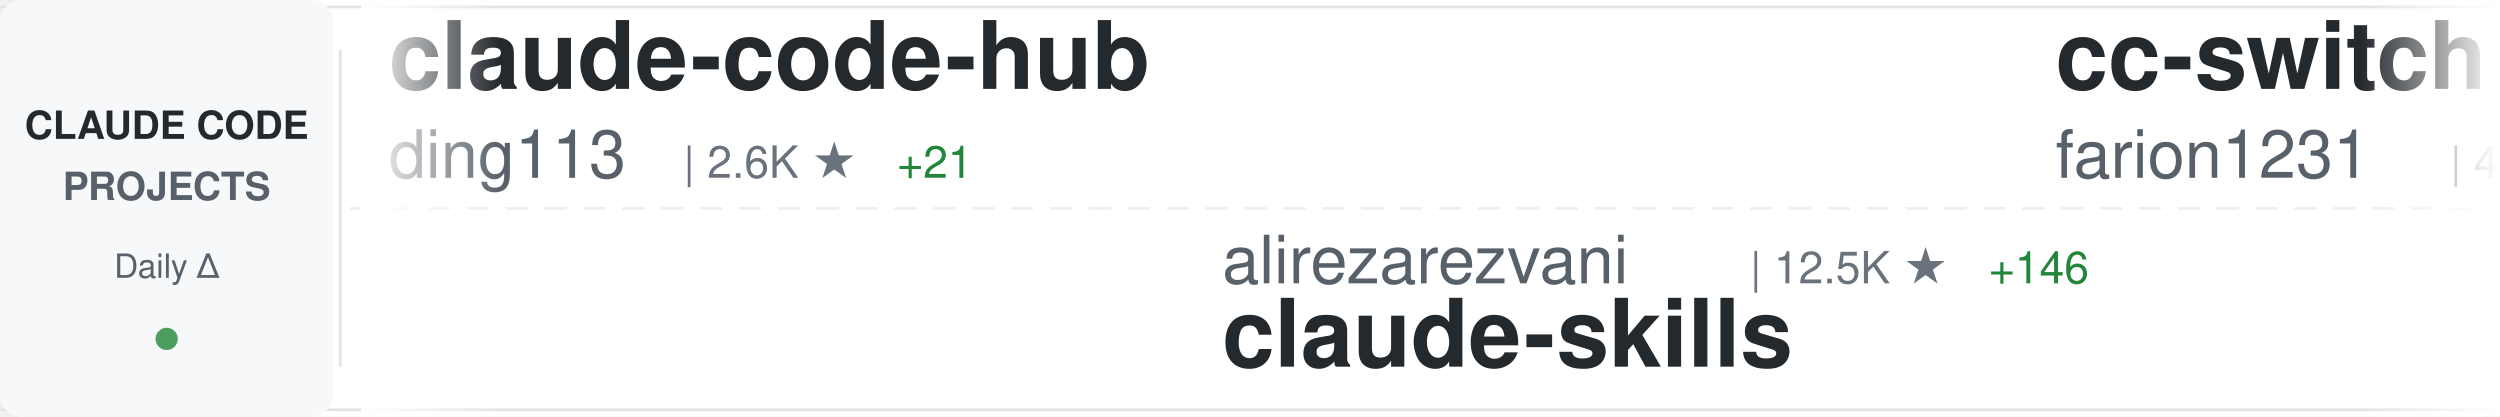
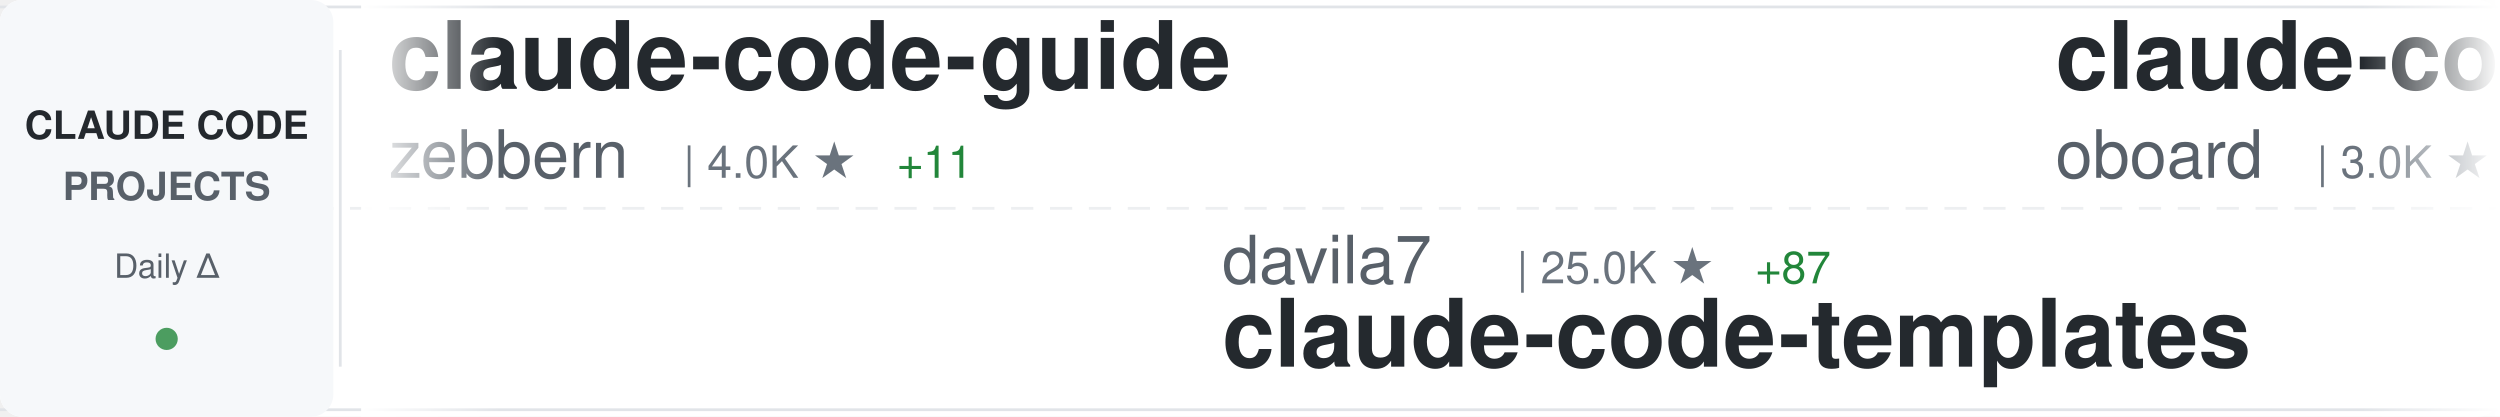
<svg xmlns="http://www.w3.org/2000/svg" width="900" height="150">
  <defs>
    <linearGradient id="awesomeLeftFade" x1="0%" y1="0%" x2="100%" y2="0%">
      <stop offset="0%" style="stop-color:#ffffff;stop-opacity:1" />
      <stop offset="100%" style="stop-color:#ffffff;stop-opacity:0" />
    </linearGradient>
    <linearGradient id="awesomeRightFade" x1="0%" y1="0%" x2="100%" y2="0%">
      <stop offset="0%" style="stop-color:#ffffff;stop-opacity:0" />
      <stop offset="100%" style="stop-color:#ffffff;stop-opacity:1" />
    </linearGradient>
  </defs>
  <rect width="900" height="150" fill="#ffffff" rx="8" />
  <rect x="0" y="2" width="900" height="1" fill="#e1e4e8" />
  <rect x="0" y="147" width="900" height="1" fill="#e1e4e8" />
  <line x1="0" y1="75" x2="900" y2="75" stroke="#e1e4e8" stroke-width="1" stroke-dasharray="8 6" opacity="0.6" />
  <rect x="0" y="0" width="120" height="150" fill="#f6f8fa" rx="8" />
  <text x="60" y="50" font-family="-apple-system, BlinkMacSystemFont, 'Segoe UI', Helvetica, Arial, sans-serif" font-size="14" font-weight="600" fill="#24292e" text-anchor="middle">CLAUDE CODE</text>
  <text x="60" y="72" font-family="-apple-system, BlinkMacSystemFont, 'Segoe UI', Helvetica, Arial, sans-serif" font-size="14" font-weight="600" fill="#586069" text-anchor="middle">PROJECTS</text>
  <text x="60" y="100" font-family="-apple-system, BlinkMacSystemFont, 'Segoe UI', Helvetica, Arial, sans-serif" font-size="12" font-weight="500" fill="#586069" text-anchor="middle">Daily Δ</text>
  <circle cx="60" cy="122" r="4" fill="#22863a" opacity="0.8" />
  <rect x="122" y="18" width="1" height="114" fill="#e1e4e8" />
  <clipPath id="awesomeTickerClip">
    <rect x="130" y="0" width="770" height="150" />
  </clipPath>
  <g clip-path="url(#awesomeTickerClip)">
    <g id="awesomeTickerItems">
      <animateTransform attributeName="transform" attributeType="XML" type="translate" from="0 0" to="-3000 0" dur="54s" repeatCount="indefinite" />
      <g transform="translate(0, 0)">
-         <text x="140" y="32" font-family="-apple-system, BlinkMacSystemFont, 'Segoe UI', Helvetica, Arial, sans-serif" font-size="34" font-weight="600" fill="#24292e">claude-code-hub</text>
-         <text x="140" y="64" font-family="-apple-system, BlinkMacSystemFont, 'Segoe UI', Helvetica, Arial, sans-serif" font-size="24" font-weight="400" fill="#586069">ding113</text>
-         <text x="246" y="64" font-family="-apple-system, BlinkMacSystemFont, 'Segoe UI', Helvetica, Arial, sans-serif" font-size="16" font-weight="500" fill="#6a737d">| 2.6K ★</text>
-         <text x="323" y="64" font-family="-apple-system, BlinkMacSystemFont, 'Segoe UI', Helvetica, Arial, sans-serif" font-size="16" font-weight="500" fill="#22863a"> +21</text>
+         <text x="140" y="32" font-family="-apple-system, BlinkMacSystemFont, 'Segoe UI', Helvetica, Arial, sans-serif" font-size="34" font-weight="600" fill="#24292e">claude-code-guide</text>
+         <text x="140" y="64" font-family="-apple-system, BlinkMacSystemFont, 'Segoe UI', Helvetica, Arial, sans-serif" font-size="24" font-weight="400" fill="#586069">zebbern</text>
+         <text x="246" y="64" font-family="-apple-system, BlinkMacSystemFont, 'Segoe UI', Helvetica, Arial, sans-serif" font-size="16" font-weight="500" fill="#6a737d">| 4.0K ★</text>
+         <text x="323" y="64" font-family="-apple-system, BlinkMacSystemFont, 'Segoe UI', Helvetica, Arial, sans-serif" font-size="16" font-weight="500" fill="#22863a"> +11</text>
      </g>
      <g transform="translate(300, 0)">
-         <text x="140" y="102" font-family="-apple-system, BlinkMacSystemFont, 'Segoe UI', Helvetica, Arial, sans-serif" font-size="24" font-weight="400" fill="#586069">alirezarezvani</text>
-         <text x="330" y="102" font-family="-apple-system, BlinkMacSystemFont, 'Segoe UI', Helvetica, Arial, sans-serif" font-size="16" font-weight="500" fill="#6a737d">| 12.5K ★</text>
-         <text x="416" y="102" font-family="-apple-system, BlinkMacSystemFont, 'Segoe UI', Helvetica, Arial, sans-serif" font-size="16" font-weight="500" fill="#22863a"> +146</text>
-         <text x="140" y="132" font-family="-apple-system, BlinkMacSystemFont, 'Segoe UI', Helvetica, Arial, sans-serif" font-size="34" font-weight="600" fill="#24292e">claude-skills</text>
+         <text x="140" y="102" font-family="-apple-system, BlinkMacSystemFont, 'Segoe UI', Helvetica, Arial, sans-serif" font-size="24" font-weight="400" fill="#586069">davila7</text>
+         <text x="246" y="102" font-family="-apple-system, BlinkMacSystemFont, 'Segoe UI', Helvetica, Arial, sans-serif" font-size="16" font-weight="500" fill="#6a737d">| 25.0K ★</text>
+         <text x="332" y="102" font-family="-apple-system, BlinkMacSystemFont, 'Segoe UI', Helvetica, Arial, sans-serif" font-size="16" font-weight="500" fill="#22863a"> +87</text>
+         <text x="140" y="132" font-family="-apple-system, BlinkMacSystemFont, 'Segoe UI', Helvetica, Arial, sans-serif" font-size="34" font-weight="600" fill="#24292e">claude-code-templates</text>
      </g>
      <g transform="translate(600, 0)">
-         <text x="140" y="32" font-family="-apple-system, BlinkMacSystemFont, 'Segoe UI', Helvetica, Arial, sans-serif" font-size="34" font-weight="600" fill="#24292e">cc-switch</text>
-         <text x="140" y="64" font-family="-apple-system, BlinkMacSystemFont, 'Segoe UI', Helvetica, Arial, sans-serif" font-size="24" font-weight="400" fill="#586069">farion1231</text>
-         <text x="282" y="64" font-family="-apple-system, BlinkMacSystemFont, 'Segoe UI', Helvetica, Arial, sans-serif" font-size="16" font-weight="500" fill="#6a737d">| 49.8K ★</text>
-         <text x="368" y="64" font-family="-apple-system, BlinkMacSystemFont, 'Segoe UI', Helvetica, Arial, sans-serif" font-size="16" font-weight="500" fill="#22863a"> +710</text>
+         <text x="140" y="32" font-family="-apple-system, BlinkMacSystemFont, 'Segoe UI', Helvetica, Arial, sans-serif" font-size="34" font-weight="600" fill="#24292e">claude-code-rev</text>
+         <text x="140" y="64" font-family="-apple-system, BlinkMacSystemFont, 'Segoe UI', Helvetica, Arial, sans-serif" font-size="24" font-weight="400" fill="#586069">oboard</text>
+         <text x="234" y="64" font-family="-apple-system, BlinkMacSystemFont, 'Segoe UI', Helvetica, Arial, sans-serif" font-size="16" font-weight="500" fill="#6a737d">| 3.0K ★</text>
+         <text x="311" y="64" font-family="-apple-system, BlinkMacSystemFont, 'Segoe UI', Helvetica, Arial, sans-serif" font-size="16" font-weight="500" fill="#22863a"> +6</text>
      </g>
      <g transform="translate(900, 0)">
-         <text x="140" y="102" font-family="-apple-system, BlinkMacSystemFont, 'Segoe UI', Helvetica, Arial, sans-serif" font-size="24" font-weight="400" fill="#586069">wanshuiyin</text>
-         <text x="282" y="102" font-family="-apple-system, BlinkMacSystemFont, 'Segoe UI', Helvetica, Arial, sans-serif" font-size="16" font-weight="500" fill="#6a737d">| 7.3K ★</text>
-         <text x="359" y="102" font-family="-apple-system, BlinkMacSystemFont, 'Segoe UI', Helvetica, Arial, sans-serif" font-size="16" font-weight="500" fill="#22863a"> +110</text>
-         <text x="140" y="132" font-family="-apple-system, BlinkMacSystemFont, 'Segoe UI', Helvetica, Arial, sans-serif" font-size="34" font-weight="600" fill="#24292e">Auto-claude-code-researc...</text>
+         <text x="140" y="102" font-family="-apple-system, BlinkMacSystemFont, 'Segoe UI', Helvetica, Arial, sans-serif" font-size="24" font-weight="400" fill="#586069">luongnv89</text>
+         <text x="270" y="102" font-family="-apple-system, BlinkMacSystemFont, 'Segoe UI', Helvetica, Arial, sans-serif" font-size="16" font-weight="500" fill="#6a737d">| 28.5K ★</text>
+         <text x="356" y="102" font-family="-apple-system, BlinkMacSystemFont, 'Segoe UI', Helvetica, Arial, sans-serif" font-size="16" font-weight="500" fill="#22863a"> +218</text>
+         <text x="140" y="132" font-family="-apple-system, BlinkMacSystemFont, 'Segoe UI', Helvetica, Arial, sans-serif" font-size="34" font-weight="600" fill="#24292e">claude-howto</text>
      </g>
      <g transform="translate(1200, 0)">
        <text x="140" y="32" font-family="-apple-system, BlinkMacSystemFont, 'Segoe UI', Helvetica, Arial, sans-serif" font-size="34" font-weight="600" fill="#24292e">claude-code</text>
-         <text x="140" y="64" font-family="-apple-system, BlinkMacSystemFont, 'Segoe UI', Helvetica, Arial, sans-serif" font-size="24" font-weight="400" fill="#586069">VineeTagarwaL-code</text>
-         <text x="378" y="64" font-family="-apple-system, BlinkMacSystemFont, 'Segoe UI', Helvetica, Arial, sans-serif" font-size="16" font-weight="500" fill="#6a737d">| 273 ★</text>
+         <text x="140" y="64" font-family="-apple-system, BlinkMacSystemFont, 'Segoe UI', Helvetica, Arial, sans-serif" font-size="24" font-weight="400" fill="#586069">yasasbanukaofficial</text>
+         <text x="390" y="64" font-family="-apple-system, BlinkMacSystemFont, 'Segoe UI', Helvetica, Arial, sans-serif" font-size="16" font-weight="500" fill="#6a737d">| 2.8K ★</text>
+         <text x="467" y="64" font-family="-apple-system, BlinkMacSystemFont, 'Segoe UI', Helvetica, Arial, sans-serif" font-size="16" font-weight="500" fill="#22863a"> +28</text>
      </g>
      <g transform="translate(1500, 0)">
-         <text x="140" y="102" font-family="-apple-system, BlinkMacSystemFont, 'Segoe UI', Helvetica, Arial, sans-serif" font-size="24" font-weight="400" fill="#586069">T-Lab-CUHKSZ</text>
-         <text x="306" y="102" font-family="-apple-system, BlinkMacSystemFont, 'Segoe UI', Helvetica, Arial, sans-serif" font-size="16" font-weight="500" fill="#6a737d">| 291 ★</text>
-         <text x="374" y="102" font-family="-apple-system, BlinkMacSystemFont, 'Segoe UI', Helvetica, Arial, sans-serif" font-size="16" font-weight="500" fill="#22863a"> +1</text>
-         <text x="140" y="132" font-family="-apple-system, BlinkMacSystemFont, 'Segoe UI', Helvetica, Arial, sans-serif" font-size="34" font-weight="600" fill="#24292e">claude-code</text>
+         <text x="140" y="102" font-family="-apple-system, BlinkMacSystemFont, 'Segoe UI', Helvetica, Arial, sans-serif" font-size="24" font-weight="400" fill="#586069">guanshan</text>
+         <text x="258" y="102" font-family="-apple-system, BlinkMacSystemFont, 'Segoe UI', Helvetica, Arial, sans-serif" font-size="16" font-weight="500" fill="#6a737d">| 56 ★</text>
+         <text x="140" y="132" font-family="-apple-system, BlinkMacSystemFont, 'Segoe UI', Helvetica, Arial, sans-serif" font-size="34" font-weight="600" fill="#24292e">ClaudeCode</text>
      </g>
      <g transform="translate(1800, 0)">
-         <text x="140" y="32" font-family="-apple-system, BlinkMacSystemFont, 'Segoe UI', Helvetica, Arial, sans-serif" font-size="34" font-weight="600" fill="#24292e">claude-plugins-official</text>
-         <text x="140" y="64" font-family="-apple-system, BlinkMacSystemFont, 'Segoe UI', Helvetica, Arial, sans-serif" font-size="24" font-weight="400" fill="#586069">anthropics</text>
-         <text x="282" y="64" font-family="-apple-system, BlinkMacSystemFont, 'Segoe UI', Helvetica, Arial, sans-serif" font-size="16" font-weight="500" fill="#6a737d">| 17.7K ★</text>
-         <text x="368" y="64" font-family="-apple-system, BlinkMacSystemFont, 'Segoe UI', Helvetica, Arial, sans-serif" font-size="16" font-weight="500" fill="#22863a"> +78</text>
+         <text x="140" y="32" font-family="-apple-system, BlinkMacSystemFont, 'Segoe UI', Helvetica, Arial, sans-serif" font-size="34" font-weight="600" fill="#24292e">oh-my-claudecode</text>
+         <text x="140" y="64" font-family="-apple-system, BlinkMacSystemFont, 'Segoe UI', Helvetica, Arial, sans-serif" font-size="24" font-weight="400" fill="#586069">Yeachan-Heo</text>
+         <text x="294" y="64" font-family="-apple-system, BlinkMacSystemFont, 'Segoe UI', Helvetica, Arial, sans-serif" font-size="16" font-weight="500" fill="#6a737d">| 31.0K ★</text>
+         <text x="380" y="64" font-family="-apple-system, BlinkMacSystemFont, 'Segoe UI', Helvetica, Arial, sans-serif" font-size="16" font-weight="500" fill="#22863a"> +224</text>
      </g>
      <g transform="translate(2100, 0)">
+         <text x="140" y="102" font-family="-apple-system, BlinkMacSystemFont, 'Segoe UI', Helvetica, Arial, sans-serif" font-size="24" font-weight="400" fill="#586069">feiskyer</text>
+         <text x="258" y="102" font-family="-apple-system, BlinkMacSystemFont, 'Segoe UI', Helvetica, Arial, sans-serif" font-size="16" font-weight="500" fill="#6a737d">| 1.5K ★</text>
+         <text x="335" y="102" font-family="-apple-system, BlinkMacSystemFont, 'Segoe UI', Helvetica, Arial, sans-serif" font-size="16" font-weight="500" fill="#22863a"> +6</text>
+         <text x="140" y="132" font-family="-apple-system, BlinkMacSystemFont, 'Segoe UI', Helvetica, Arial, sans-serif" font-size="34" font-weight="600" fill="#24292e">claude-code-settings</text>
+       </g>
+       <g transform="translate(2400, 0)">
+         <text x="140" y="32" font-family="-apple-system, BlinkMacSystemFont, 'Segoe UI', Helvetica, Arial, sans-serif" font-size="34" font-weight="600" fill="#24292e">claude-code-cli</text>
+         <text x="140" y="64" font-family="-apple-system, BlinkMacSystemFont, 'Segoe UI', Helvetica, Arial, sans-serif" font-size="24" font-weight="400" fill="#586069">huangserva</text>
+         <text x="282" y="64" font-family="-apple-system, BlinkMacSystemFont, 'Segoe UI', Helvetica, Arial, sans-serif" font-size="16" font-weight="500" fill="#6a737d">| 561 ★</text>
+         <text x="350" y="64" font-family="-apple-system, BlinkMacSystemFont, 'Segoe UI', Helvetica, Arial, sans-serif" font-size="16" font-weight="500" fill="#22863a"> +2</text>
+       </g>
+       <g transform="translate(2700, 0)">
+         <text x="140" y="102" font-family="-apple-system, BlinkMacSystemFont, 'Segoe UI', Helvetica, Arial, sans-serif" font-size="24" font-weight="400" fill="#586069">1rgs</text>
+         <text x="210" y="102" font-family="-apple-system, BlinkMacSystemFont, 'Segoe UI', Helvetica, Arial, sans-serif" font-size="16" font-weight="500" fill="#6a737d">| 3.5K ★</text>
+         <text x="287" y="102" font-family="-apple-system, BlinkMacSystemFont, 'Segoe UI', Helvetica, Arial, sans-serif" font-size="16" font-weight="500" fill="#22863a"> +6</text>
+         <text x="140" y="132" font-family="-apple-system, BlinkMacSystemFont, 'Segoe UI', Helvetica, Arial, sans-serif" font-size="34" font-weight="600" fill="#24292e">claude-code-proxy</text>
+       </g>
+       <g transform="translate(3000, 0)">
+         <text x="140" y="32" font-family="-apple-system, BlinkMacSystemFont, 'Segoe UI', Helvetica, Arial, sans-serif" font-size="34" font-weight="600" fill="#24292e">claude-code-guide</text>
+         <text x="140" y="64" font-family="-apple-system, BlinkMacSystemFont, 'Segoe UI', Helvetica, Arial, sans-serif" font-size="24" font-weight="400" fill="#586069">zebbern</text>
+         <text x="246" y="64" font-family="-apple-system, BlinkMacSystemFont, 'Segoe UI', Helvetica, Arial, sans-serif" font-size="16" font-weight="500" fill="#6a737d">| 4.0K ★</text>
+         <text x="323" y="64" font-family="-apple-system, BlinkMacSystemFont, 'Segoe UI', Helvetica, Arial, sans-serif" font-size="16" font-weight="500" fill="#22863a"> +11</text>
+       </g>
+       <g transform="translate(3300, 0)">
        <text x="140" y="102" font-family="-apple-system, BlinkMacSystemFont, 'Segoe UI', Helvetica, Arial, sans-serif" font-size="24" font-weight="400" fill="#586069">davila7</text>
        <text x="246" y="102" font-family="-apple-system, BlinkMacSystemFont, 'Segoe UI', Helvetica, Arial, sans-serif" font-size="16" font-weight="500" fill="#6a737d">| 25.0K ★</text>
-         <text x="332" y="102" font-family="-apple-system, BlinkMacSystemFont, 'Segoe UI', Helvetica, Arial, sans-serif" font-size="16" font-weight="500" fill="#22863a"> +79</text>
+         <text x="332" y="102" font-family="-apple-system, BlinkMacSystemFont, 'Segoe UI', Helvetica, Arial, sans-serif" font-size="16" font-weight="500" fill="#22863a"> +87</text>
        <text x="140" y="132" font-family="-apple-system, BlinkMacSystemFont, 'Segoe UI', Helvetica, Arial, sans-serif" font-size="34" font-weight="600" fill="#24292e">claude-code-templates</text>
      </g>
-       <g transform="translate(2400, 0)">
-         <text x="140" y="32" font-family="-apple-system, BlinkMacSystemFont, 'Segoe UI', Helvetica, Arial, sans-serif" font-size="34" font-weight="600" fill="#24292e">claude-code-sourcemap</text>
-         <text x="140" y="64" font-family="-apple-system, BlinkMacSystemFont, 'Segoe UI', Helvetica, Arial, sans-serif" font-size="24" font-weight="400" fill="#586069">ChinaSiro</text>
-         <text x="270" y="64" font-family="-apple-system, BlinkMacSystemFont, 'Segoe UI', Helvetica, Arial, sans-serif" font-size="16" font-weight="500" fill="#6a737d">| 9.0K ★</text>
-         <text x="347" y="64" font-family="-apple-system, BlinkMacSystemFont, 'Segoe UI', Helvetica, Arial, sans-serif" font-size="16" font-weight="500" fill="#22863a"> +15</text>
-       </g>
-       <g transform="translate(2700, 0)">
-         <text x="140" y="102" font-family="-apple-system, BlinkMacSystemFont, 'Segoe UI', Helvetica, Arial, sans-serif" font-size="24" font-weight="400" fill="#586069">claude-code-best</text>
-         <text x="354" y="102" font-family="-apple-system, BlinkMacSystemFont, 'Segoe UI', Helvetica, Arial, sans-serif" font-size="16" font-weight="500" fill="#6a737d">| 16.8K ★</text>
-         <text x="440" y="102" font-family="-apple-system, BlinkMacSystemFont, 'Segoe UI', Helvetica, Arial, sans-serif" font-size="16" font-weight="500" fill="#22863a"> +97</text>
-         <text x="140" y="132" font-family="-apple-system, BlinkMacSystemFont, 'Segoe UI', Helvetica, Arial, sans-serif" font-size="34" font-weight="600" fill="#24292e">claude-code</text>
-       </g>
-       <g transform="translate(3000, 0)">
-         <text x="140" y="32" font-family="-apple-system, BlinkMacSystemFont, 'Segoe UI', Helvetica, Arial, sans-serif" font-size="34" font-weight="600" fill="#24292e">claude-code-hub</text>
-         <text x="140" y="64" font-family="-apple-system, BlinkMacSystemFont, 'Segoe UI', Helvetica, Arial, sans-serif" font-size="24" font-weight="400" fill="#586069">ding113</text>
-         <text x="246" y="64" font-family="-apple-system, BlinkMacSystemFont, 'Segoe UI', Helvetica, Arial, sans-serif" font-size="16" font-weight="500" fill="#6a737d">| 2.6K ★</text>
-         <text x="323" y="64" font-family="-apple-system, BlinkMacSystemFont, 'Segoe UI', Helvetica, Arial, sans-serif" font-size="16" font-weight="500" fill="#22863a"> +21</text>
-       </g>
-       <g transform="translate(3300, 0)">
-         <text x="140" y="102" font-family="-apple-system, BlinkMacSystemFont, 'Segoe UI', Helvetica, Arial, sans-serif" font-size="24" font-weight="400" fill="#586069">alirezarezvani</text>
-         <text x="330" y="102" font-family="-apple-system, BlinkMacSystemFont, 'Segoe UI', Helvetica, Arial, sans-serif" font-size="16" font-weight="500" fill="#6a737d">| 12.5K ★</text>
-         <text x="416" y="102" font-family="-apple-system, BlinkMacSystemFont, 'Segoe UI', Helvetica, Arial, sans-serif" font-size="16" font-weight="500" fill="#22863a"> +146</text>
-         <text x="140" y="132" font-family="-apple-system, BlinkMacSystemFont, 'Segoe UI', Helvetica, Arial, sans-serif" font-size="34" font-weight="600" fill="#24292e">claude-skills</text>
-       </g>
      <g transform="translate(3600, 0)">
-         <text x="140" y="32" font-family="-apple-system, BlinkMacSystemFont, 'Segoe UI', Helvetica, Arial, sans-serif" font-size="34" font-weight="600" fill="#24292e">cc-switch</text>
-         <text x="140" y="64" font-family="-apple-system, BlinkMacSystemFont, 'Segoe UI', Helvetica, Arial, sans-serif" font-size="24" font-weight="400" fill="#586069">farion1231</text>
-         <text x="282" y="64" font-family="-apple-system, BlinkMacSystemFont, 'Segoe UI', Helvetica, Arial, sans-serif" font-size="16" font-weight="500" fill="#6a737d">| 49.8K ★</text>
-         <text x="368" y="64" font-family="-apple-system, BlinkMacSystemFont, 'Segoe UI', Helvetica, Arial, sans-serif" font-size="16" font-weight="500" fill="#22863a"> +710</text>
+         <text x="140" y="32" font-family="-apple-system, BlinkMacSystemFont, 'Segoe UI', Helvetica, Arial, sans-serif" font-size="34" font-weight="600" fill="#24292e">claude-code-rev</text>
+         <text x="140" y="64" font-family="-apple-system, BlinkMacSystemFont, 'Segoe UI', Helvetica, Arial, sans-serif" font-size="24" font-weight="400" fill="#586069">oboard</text>
+         <text x="234" y="64" font-family="-apple-system, BlinkMacSystemFont, 'Segoe UI', Helvetica, Arial, sans-serif" font-size="16" font-weight="500" fill="#6a737d">| 3.0K ★</text>
+         <text x="311" y="64" font-family="-apple-system, BlinkMacSystemFont, 'Segoe UI', Helvetica, Arial, sans-serif" font-size="16" font-weight="500" fill="#22863a"> +6</text>
      </g>
      <g transform="translate(3900, 0)">
-         <text x="140" y="102" font-family="-apple-system, BlinkMacSystemFont, 'Segoe UI', Helvetica, Arial, sans-serif" font-size="24" font-weight="400" fill="#586069">wanshuiyin</text>
-         <text x="282" y="102" font-family="-apple-system, BlinkMacSystemFont, 'Segoe UI', Helvetica, Arial, sans-serif" font-size="16" font-weight="500" fill="#6a737d">| 7.3K ★</text>
-         <text x="359" y="102" font-family="-apple-system, BlinkMacSystemFont, 'Segoe UI', Helvetica, Arial, sans-serif" font-size="16" font-weight="500" fill="#22863a"> +110</text>
-         <text x="140" y="132" font-family="-apple-system, BlinkMacSystemFont, 'Segoe UI', Helvetica, Arial, sans-serif" font-size="34" font-weight="600" fill="#24292e">Auto-claude-code-researc...</text>
+         <text x="140" y="102" font-family="-apple-system, BlinkMacSystemFont, 'Segoe UI', Helvetica, Arial, sans-serif" font-size="24" font-weight="400" fill="#586069">luongnv89</text>
+         <text x="270" y="102" font-family="-apple-system, BlinkMacSystemFont, 'Segoe UI', Helvetica, Arial, sans-serif" font-size="16" font-weight="500" fill="#6a737d">| 28.5K ★</text>
+         <text x="356" y="102" font-family="-apple-system, BlinkMacSystemFont, 'Segoe UI', Helvetica, Arial, sans-serif" font-size="16" font-weight="500" fill="#22863a"> +218</text>
+         <text x="140" y="132" font-family="-apple-system, BlinkMacSystemFont, 'Segoe UI', Helvetica, Arial, sans-serif" font-size="34" font-weight="600" fill="#24292e">claude-howto</text>
      </g>
    </g>
  </g>
  <rect x="130" y="0" width="50" height="150" fill="url(#awesomeLeftFade)" />
  <rect x="850" y="0" width="50" height="150" fill="url(#awesomeRightFade)" />
</svg>
